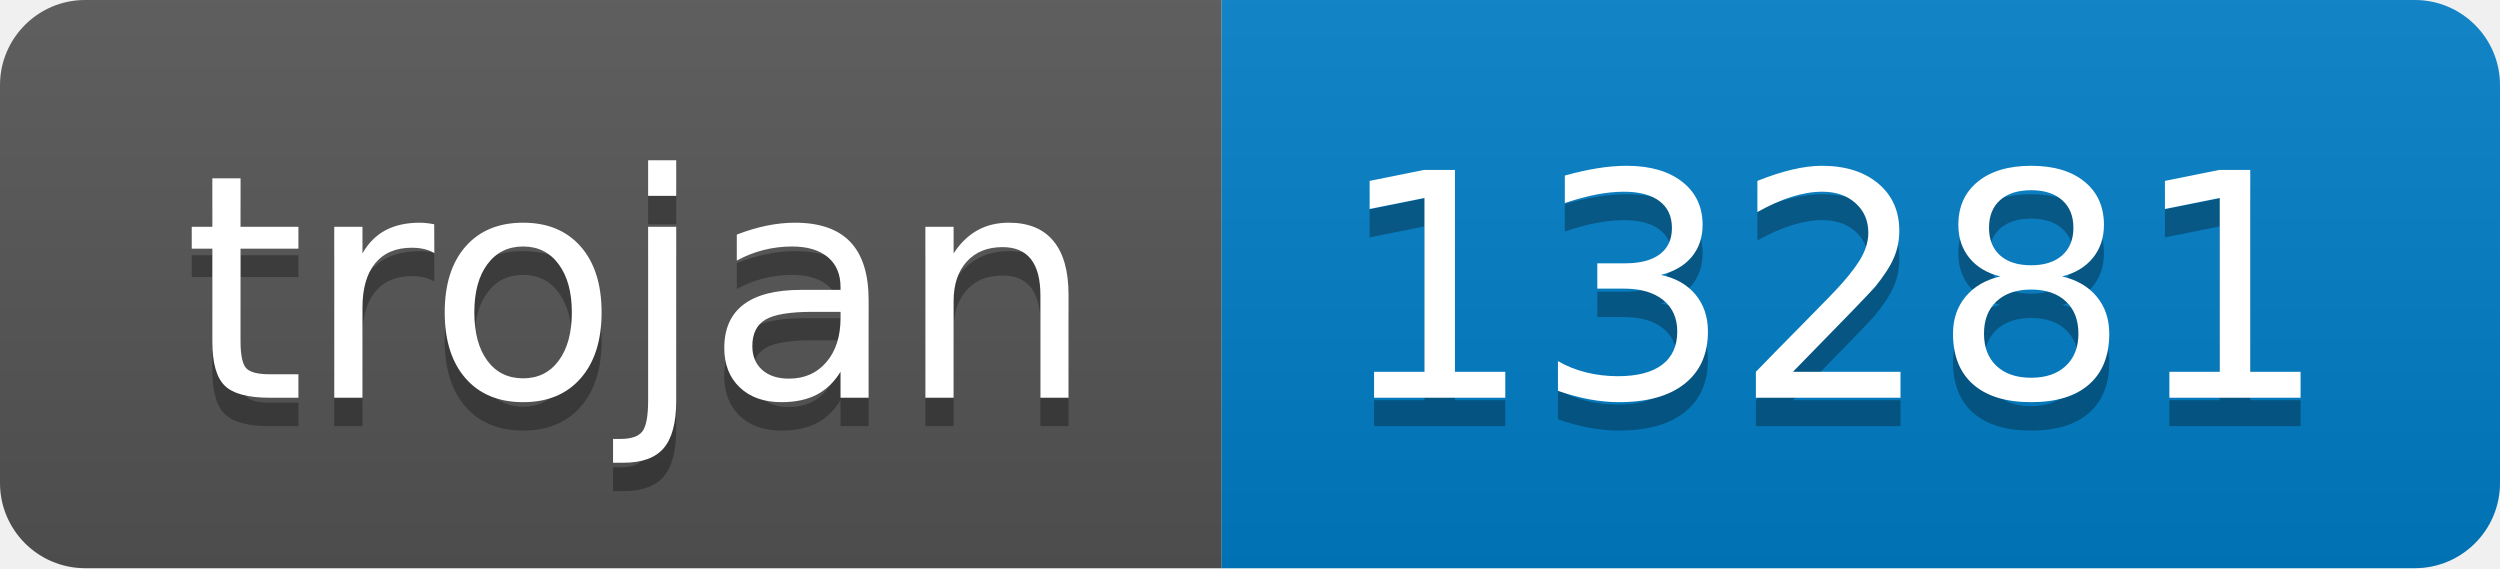
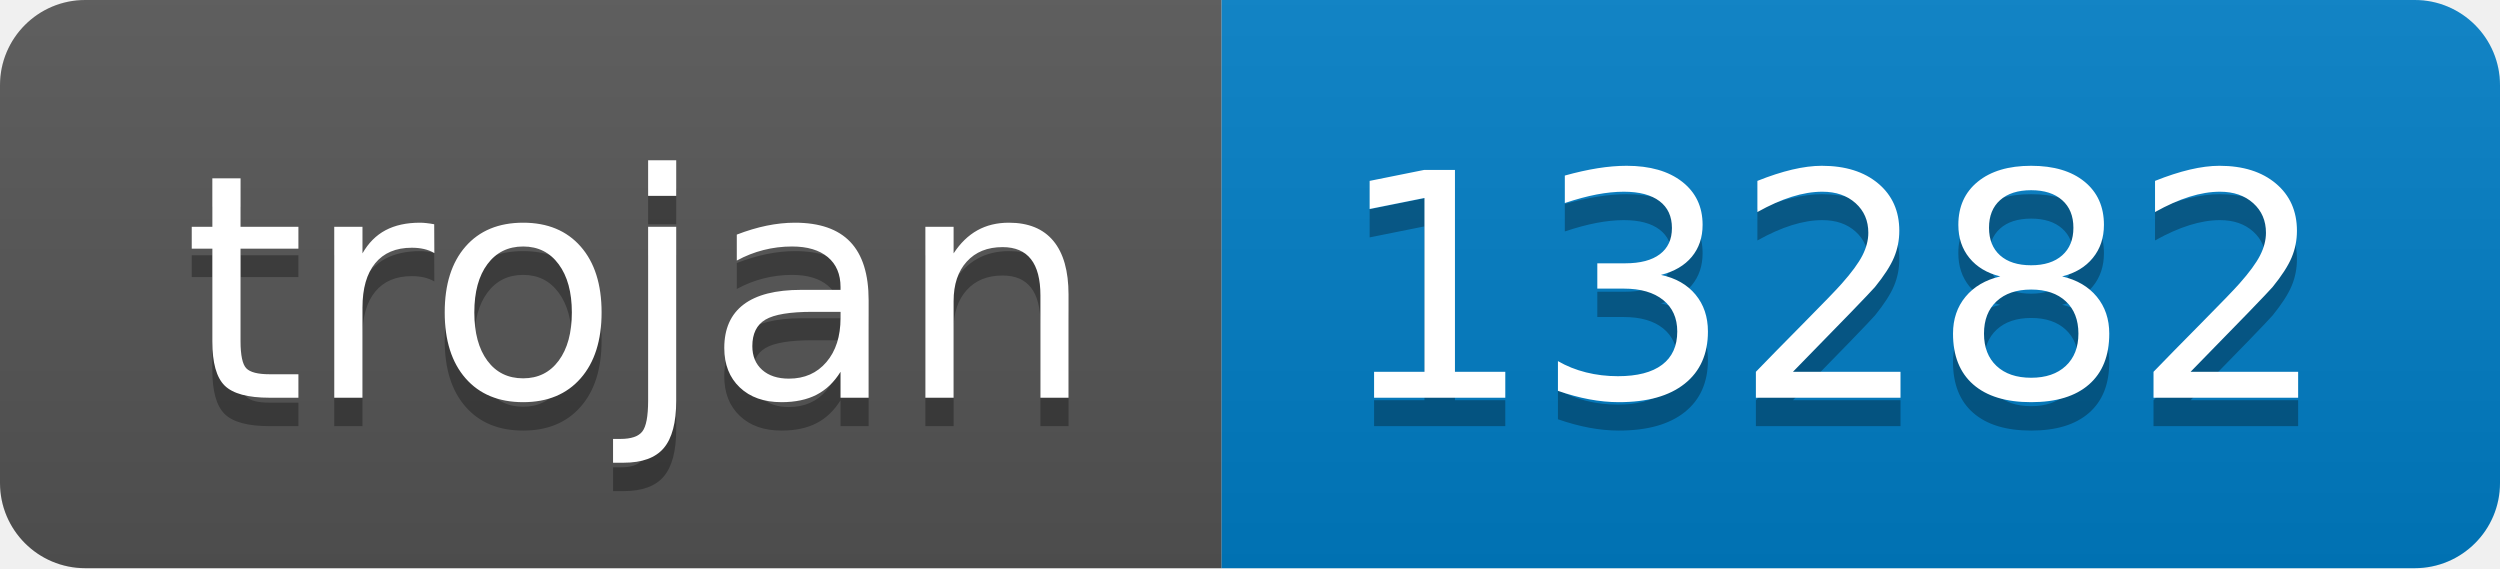
- <svg xmlns="http://www.w3.org/2000/svg" width="88" height="20" role="img" aria-label="trojan: 13281">
+ <svg xmlns="http://www.w3.org/2000/svg" width="88" height="20" role="img" aria-label="trojan: 13282">
  <linearGradient id="s" x2="0" y2="100%">
    <stop offset="0" stop-color="#bbb" stop-opacity=".1" />
    <stop offset="1" stop-opacity=".1" />
  </linearGradient>
  <clipPath id="r">
    <rect width="88" height="20" rx="3" fill="#fff" />
  </clipPath>
  <g clip-path="url(#r)">
    <rect width="43" height="20" fill="#555" />
    <rect x="43" width="45" height="20" fill="#007ec6" />
    <rect width="88" height="20" fill="url(#s)" />
  </g>
  <g fill="#fff" text-anchor="middle" font-family="Verdana,Geneva,DejaVu Sans,sans-serif" text-rendering="geometricPrecision" font-size="110">
    <text aria-hidden="true" x="225" y="150" fill="#010101" fill-opacity=".3" transform="scale(.1)" textLength="330">trojan</text>
    <text x="225" y="140" transform="scale(.1)" fill="#fff" textLength="330">trojan</text>
-     <text aria-hidden="true" x="645" y="150" fill="#010101" fill-opacity=".3" transform="scale(.1)" textLength="350">13281</text>
-     <text x="645" y="140" transform="scale(.1)" fill="#fff" textLength="350">13281</text>
+     <text aria-hidden="true" x="645" y="150" fill="#010101" fill-opacity=".3" transform="scale(.1)" textLength="350">13282</text>
+     <text x="645" y="140" transform="scale(.1)" fill="#fff" textLength="350">13282</text>
  </g>
</svg>
